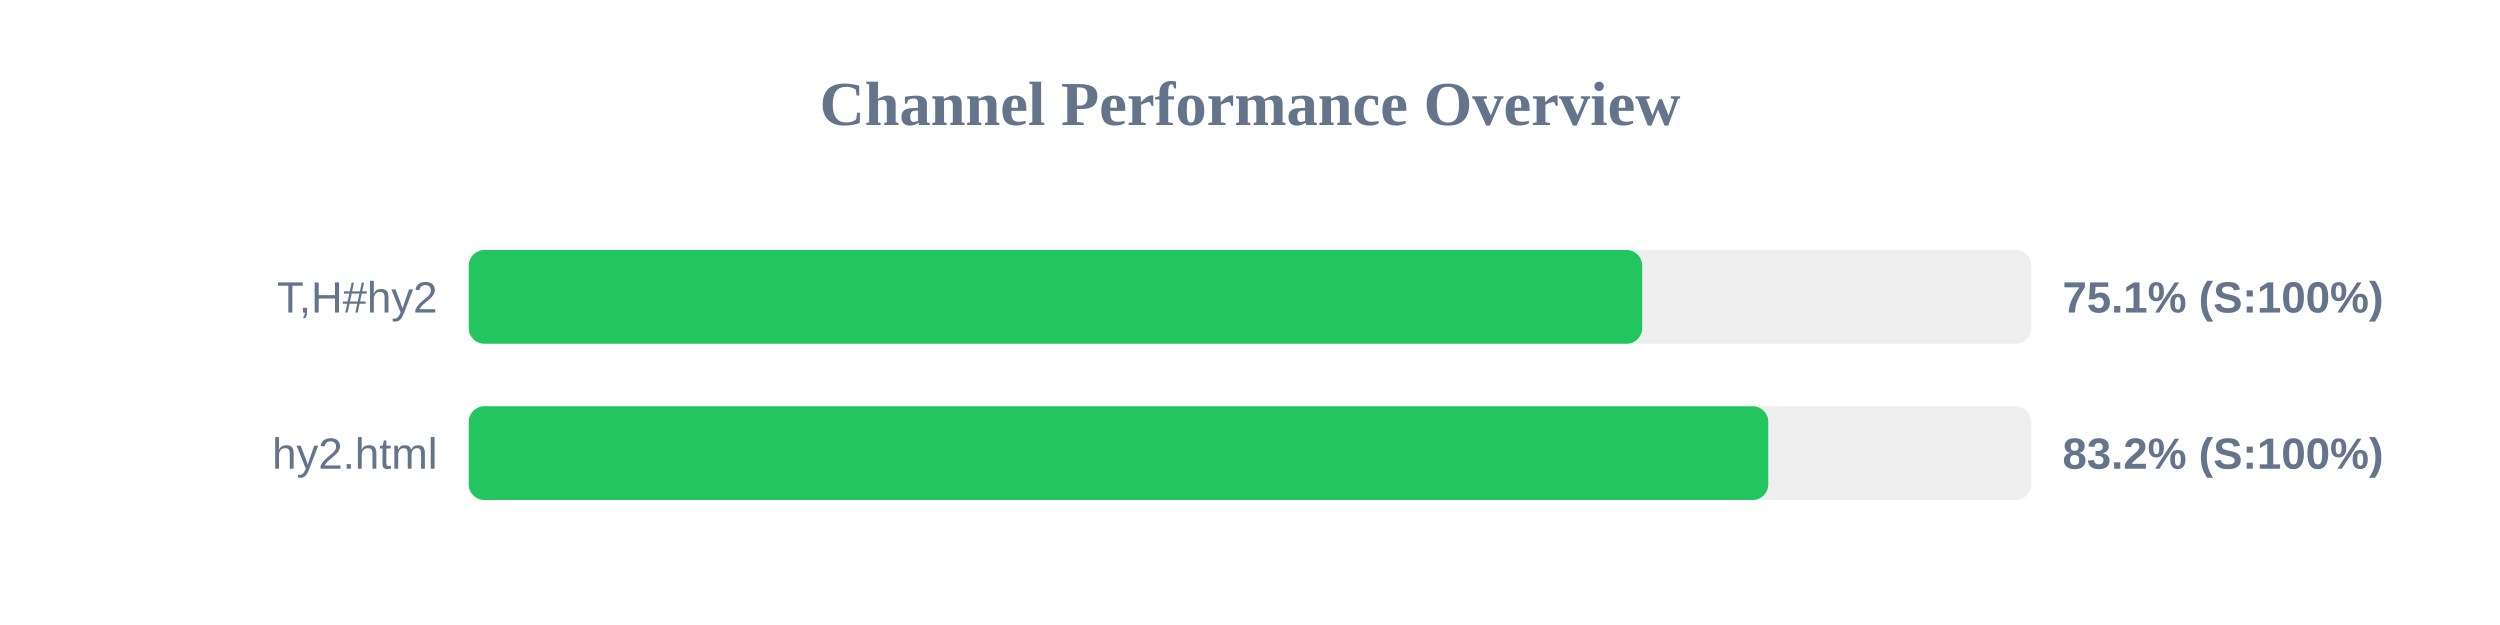
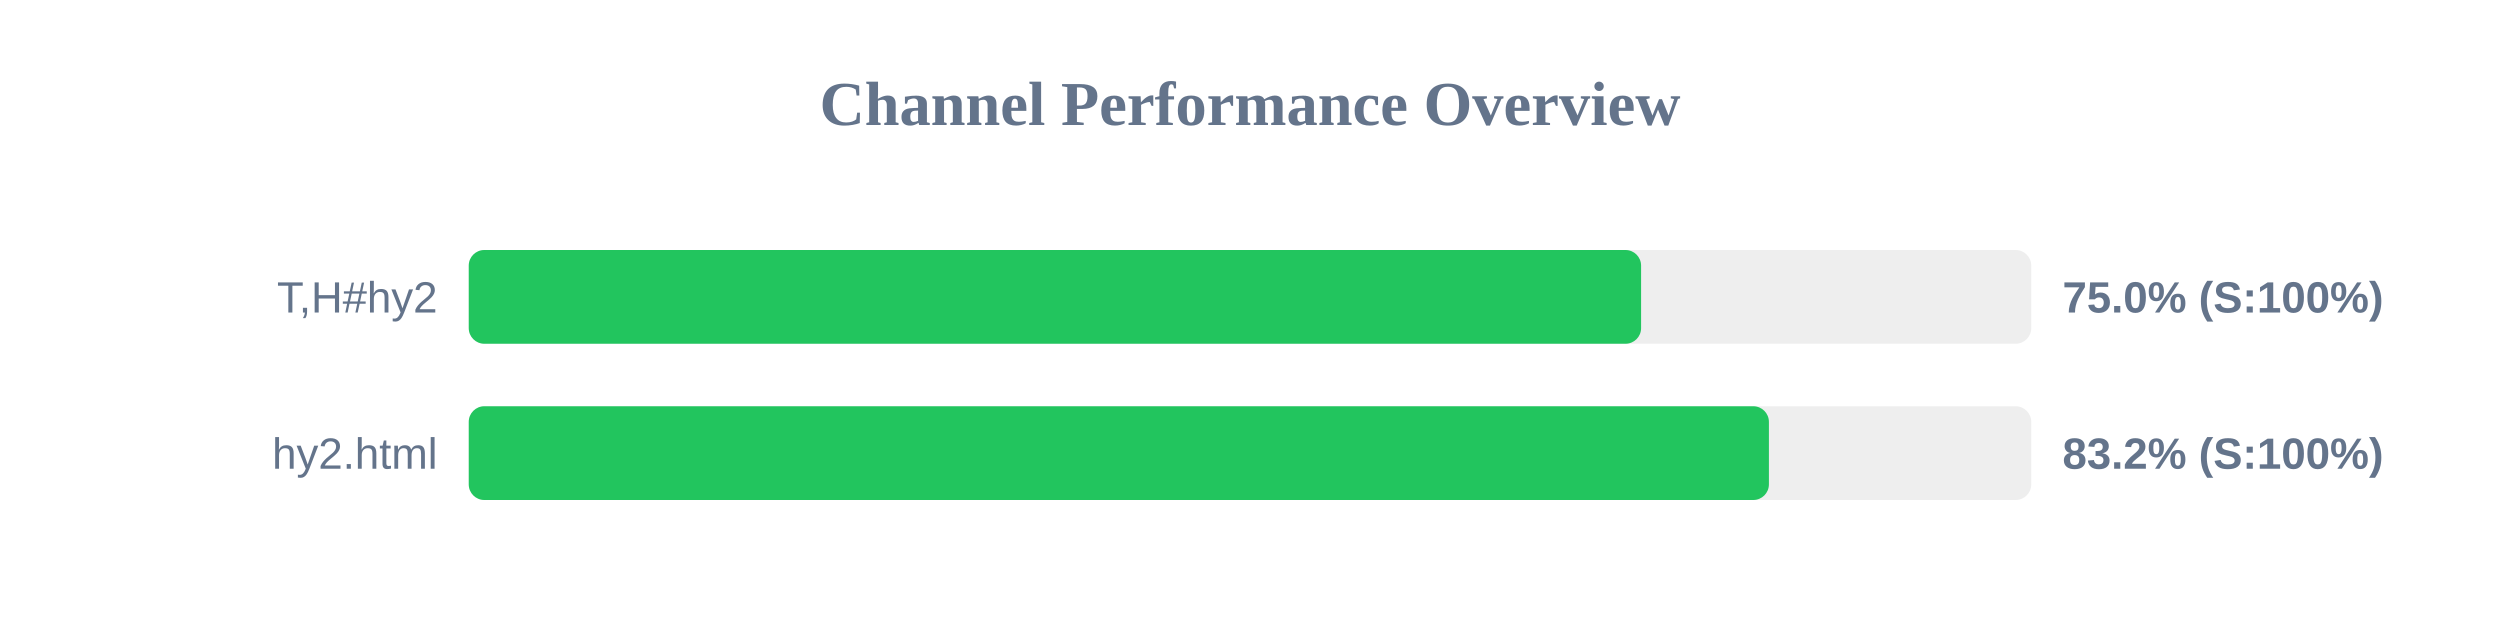
<svg xmlns="http://www.w3.org/2000/svg" width="800" height="200" version="1.1">
  <style>
        .row { font: 14px Arial; fill: #64748b; }
        .score { font: bold 14px Arial; fill: #64748b; }
    </style>
  <text x="400" y="40" text-anchor="middle" font-size="20px" font-weight="bold" fill="#64748b">Channel Performance Overview</text>
  <rect x="150" y="80" width="500" height="30" fill="#eee" rx="5" />
-   <rect x="150" y="80" width="375.5" height="30" fill="#22c55e" rx="5" />
+   <rect x="150" y="80" width="375.15" height="30" fill="#22c55e" rx="5" />
  <text x="140" y="100" text-anchor="end" class="row">T,H#hy2</text>
-   <text x="660" y="100" text-anchor="start" class="score">75.1% (S:100%)</text>
+   <text x="660" y="100" text-anchor="start" class="score">75.0% (S:100%)</text>
  <rect x="150" y="130" width="500" height="30" fill="#eee" rx="5" />
-   <rect x="150" y="130" width="415.85" height="30" fill="#22c55e" rx="5" />
+   <rect x="150" y="130" width="416.05" height="30" fill="#22c55e" rx="5" />
  <text x="140" y="150" text-anchor="end" class="row">hy2.html</text>
  <text x="660" y="150" text-anchor="start" class="score">83.2% (S:100%)</text>
</svg>
